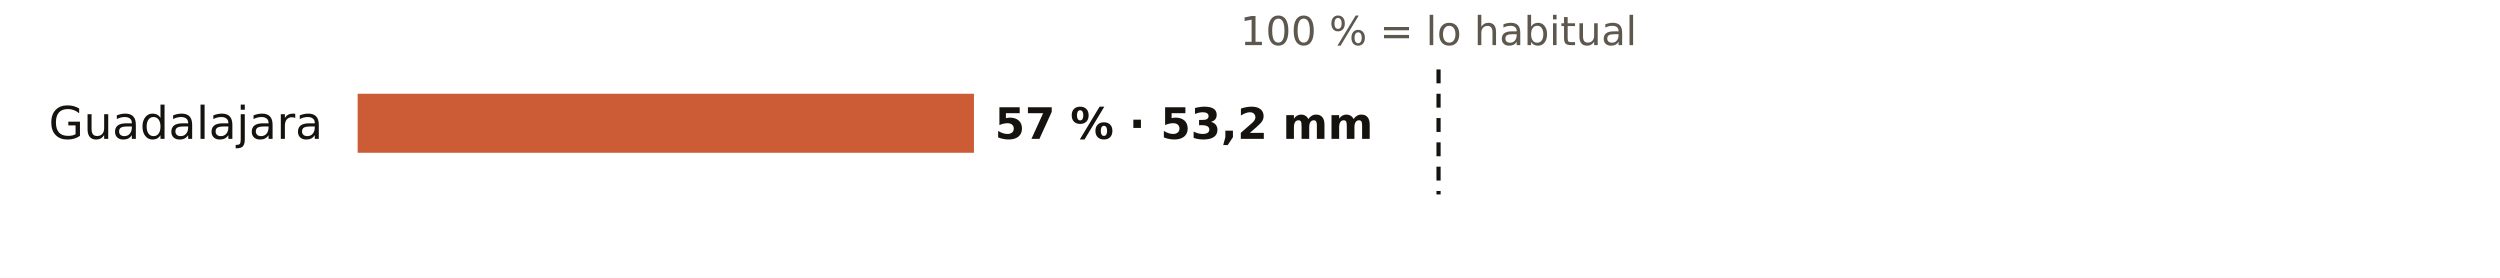
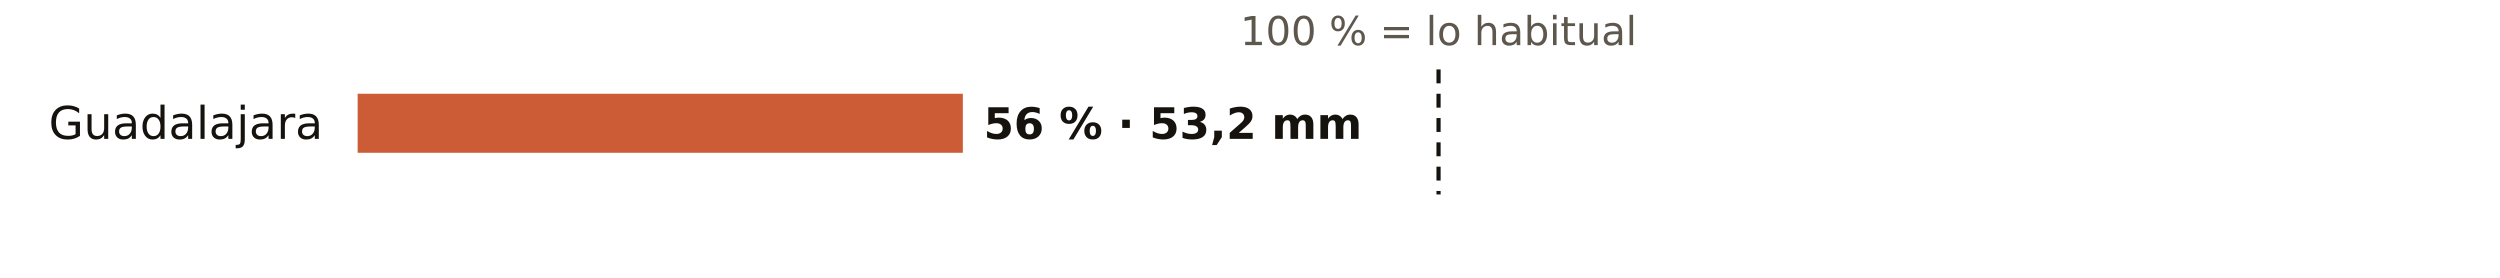
<svg xmlns="http://www.w3.org/2000/svg" viewBox="0 0 720 80" width="720" height="80" role="img" aria-label="El otoño en los pluviómetros de AEMET de Guadalajara: % de lo habitual">
  <rect width="720" height="80" fill="#FFFFFF" />
  <text x="414.3" y="13.0" font-size="11.5" fill="#5E574E" text-anchor="middle" font-weight="400" font-family="Public Sans, DejaVu Sans, Arial, sans-serif">100 % = lo habitual</text>
  <text x="93.0" y="40.0" font-size="13" fill="#16130F" text-anchor="end" font-weight="500" font-family="Public Sans, DejaVu Sans, Arial, sans-serif">Guadalajara</text>
-   <rect x="103" y="27" width="177.5" height="17" fill="#C4461A" opacity="0.88" />
-   <text x="286.5" y="40.0" font-size="12.5" fill="#16130F" text-anchor="start" font-weight="600" font-family="Public Sans, DejaVu Sans, Arial, sans-serif">57 % · 53,2 mm</text>
+   <rect x="103" y="27" width="174.3" height="17" fill="#C4461A" opacity="0.88" />
+   <text x="283.3" y="40.0" font-size="12.5" fill="#16130F" text-anchor="start" font-weight="600" font-family="Public Sans, DejaVu Sans, Arial, sans-serif">56 % · 53,2 mm</text>
  <line x1="414.3" x2="414.3" y1="20" y2="56" stroke="#16130F" stroke-width="1.2" stroke-dasharray="4 3" />
</svg>
